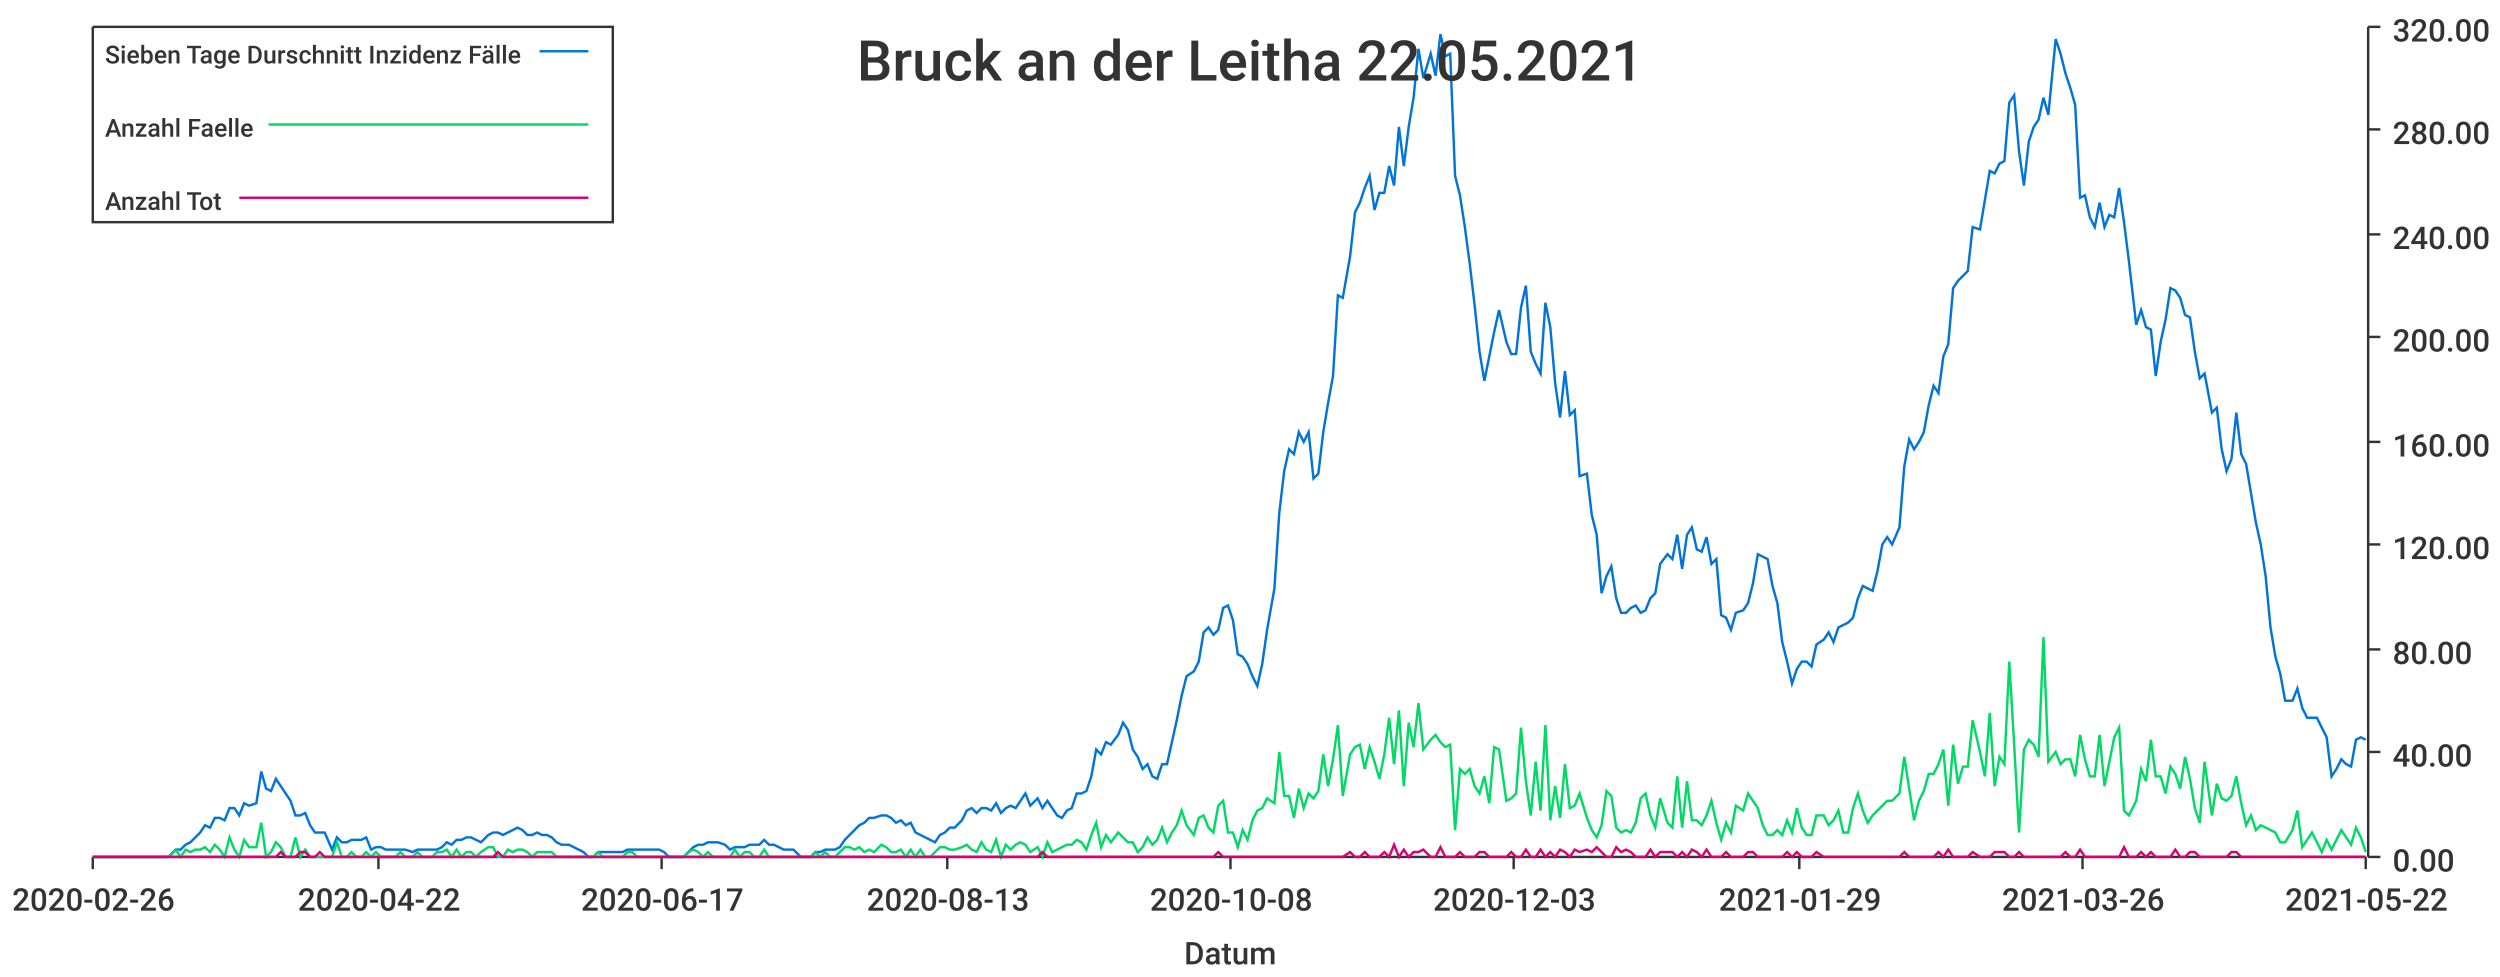
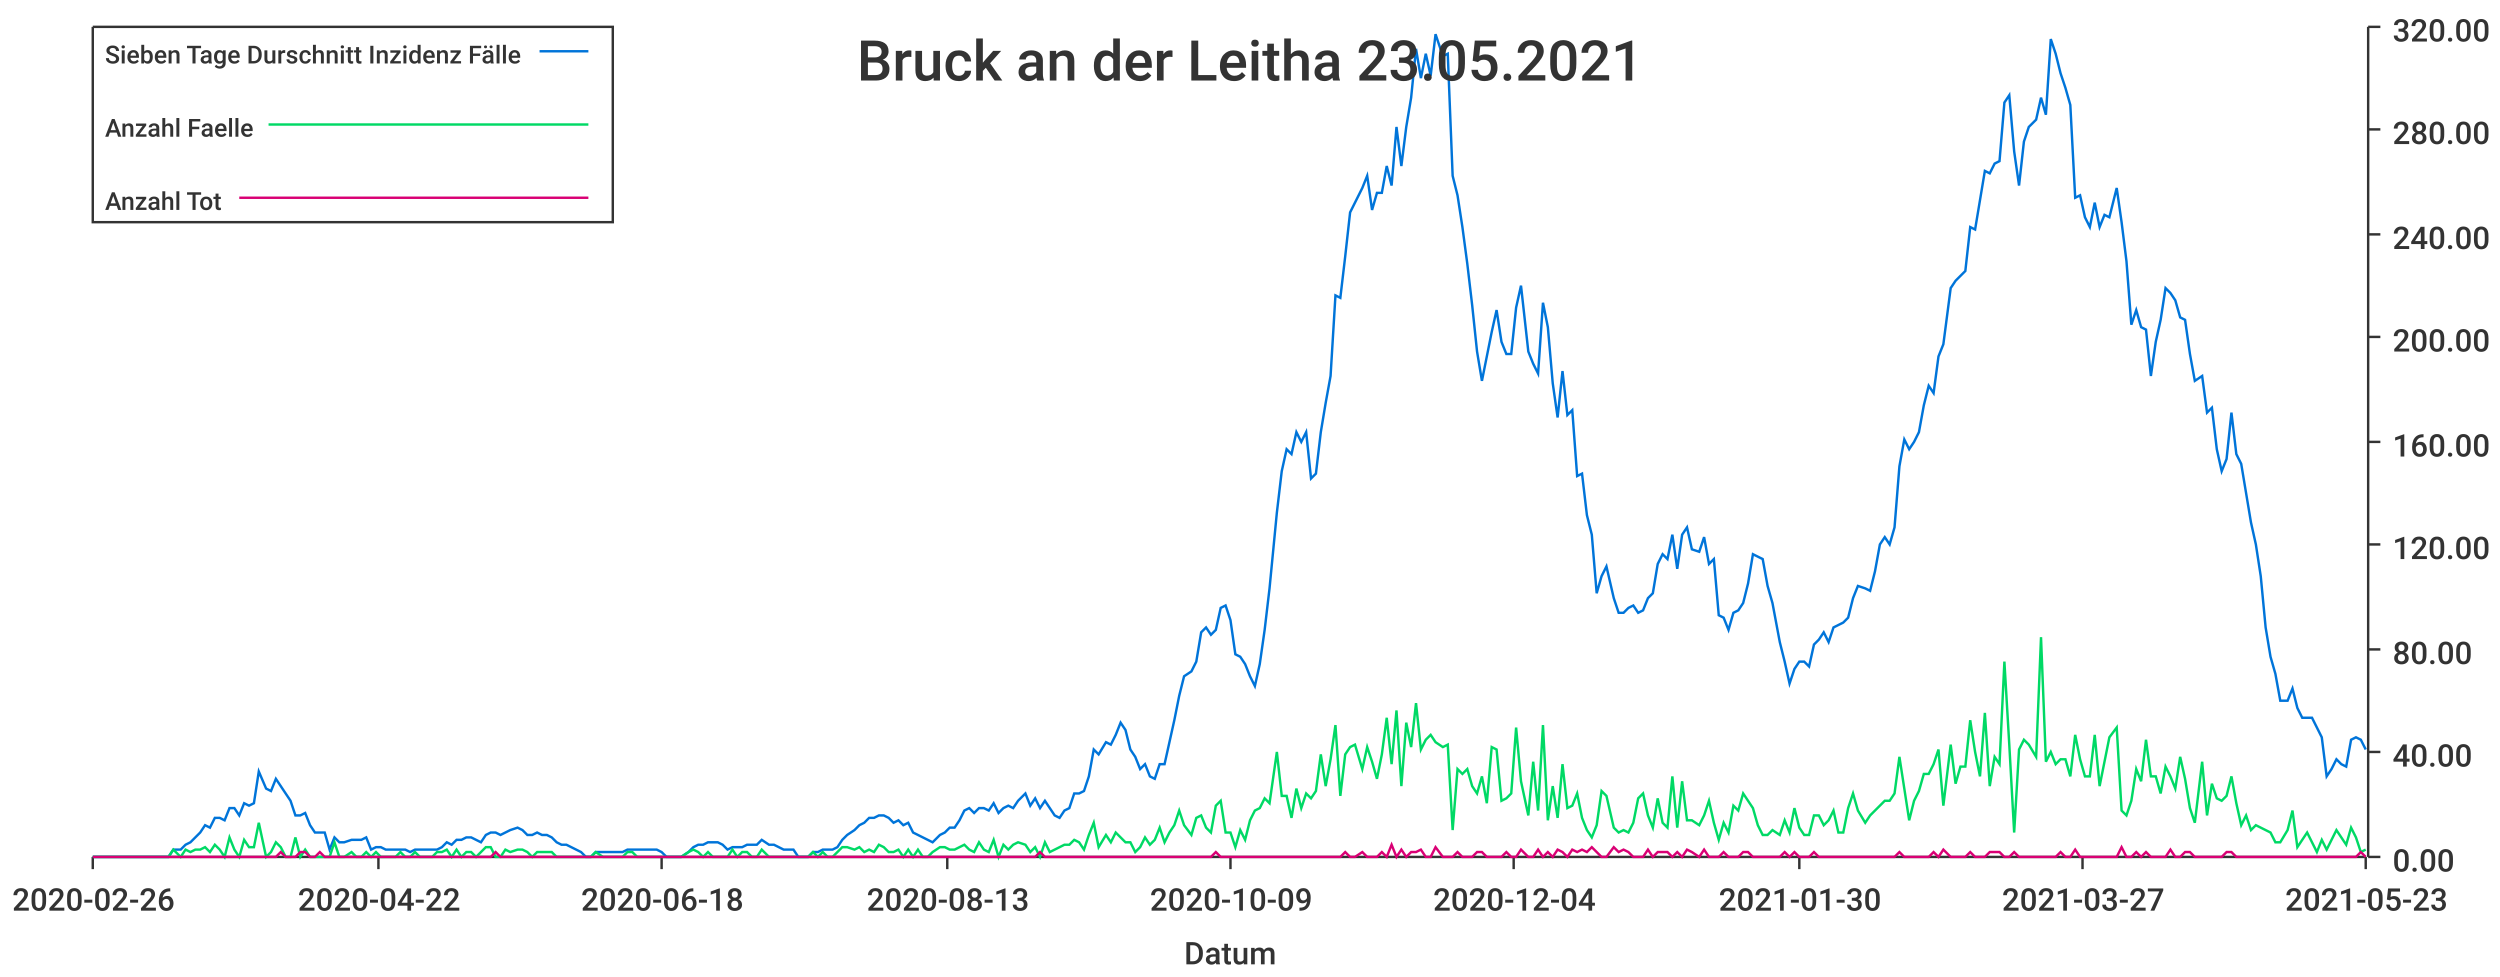
<svg xmlns="http://www.w3.org/2000/svg" width="1024" height="400">\n<path d="M 0 0 L 1024 0 L 1024 400 L 0 400 L 0 0" style="stroke-width:0;stroke:rgba(255,255,255,1.0);fill:rgba(255,255,255,1.0)" />
  <path d="M 38 11 L 969 11 L 969 351 L 38 351 L 38 11" style="stroke-width:0;stroke:rgba(255,255,255,1.0);fill:rgba(255,255,255,1.0)" />
  <path d="M 38 351 L 969 351" style="stroke-width:1;stroke:rgba(51,51,51,1.0);fill:none" />
  <path d="M 38 351 L 38 356" style="stroke-width:1;stroke:rgba(51,51,51,1.0);fill:none" />
  <text x="5" y="373" style="stroke-width:0;stroke:none;fill:rgba(51,51,51,1.0);font-size:12.8px;font-family:'Roboto Medium',sans-serif">2020-02-26</text>
  <path d="M 155 351 L 155 356" style="stroke-width:1;stroke:rgba(51,51,51,1.0);fill:none" />
  <text x="122" y="373" style="stroke-width:0;stroke:none;fill:rgba(51,51,51,1.0);font-size:12.8px;font-family:'Roboto Medium',sans-serif">2020-04-22</text>
  <path d="M 271 351 L 271 356" style="stroke-width:1;stroke:rgba(51,51,51,1.0);fill:none" />
-   <text x="238" y="373" style="stroke-width:0;stroke:none;fill:rgba(51,51,51,1.0);font-size:12.8px;font-family:'Roboto Medium',sans-serif">2020-06-17</text>
+   <text x="238" y="373" style="stroke-width:0;stroke:none;fill:rgba(51,51,51,1.0);font-size:12.8px;font-family:'Roboto Medium',sans-serif">2020-06-18</text>
  <path d="M 388 351 L 388 356" style="stroke-width:1;stroke:rgba(51,51,51,1.0);fill:none" />
  <text x="355" y="373" style="stroke-width:0;stroke:none;fill:rgba(51,51,51,1.0);font-size:12.8px;font-family:'Roboto Medium',sans-serif">2020-08-13</text>
  <path d="M 504 351 L 504 356" style="stroke-width:1;stroke:rgba(51,51,51,1.0);fill:none" />
-   <text x="471" y="373" style="stroke-width:0;stroke:none;fill:rgba(51,51,51,1.0);font-size:12.8px;font-family:'Roboto Medium',sans-serif">2020-10-08</text>
+   <text x="471" y="373" style="stroke-width:0;stroke:none;fill:rgba(51,51,51,1.0);font-size:12.8px;font-family:'Roboto Medium',sans-serif">2020-10-09</text>
  <path d="M 620 351 L 620 356" style="stroke-width:1;stroke:rgba(51,51,51,1.0);fill:none" />
-   <text x="587" y="373" style="stroke-width:0;stroke:none;fill:rgba(51,51,51,1.0);font-size:12.8px;font-family:'Roboto Medium',sans-serif">2020-12-03</text>
+   <text x="587" y="373" style="stroke-width:0;stroke:none;fill:rgba(51,51,51,1.0);font-size:12.8px;font-family:'Roboto Medium',sans-serif">2020-12-04</text>
  <path d="M 737 351 L 737 356" style="stroke-width:1;stroke:rgba(51,51,51,1.0);fill:none" />
-   <text x="704" y="373" style="stroke-width:0;stroke:none;fill:rgba(51,51,51,1.0);font-size:12.8px;font-family:'Roboto Medium',sans-serif">2021-01-29</text>
+   <text x="704" y="373" style="stroke-width:0;stroke:none;fill:rgba(51,51,51,1.0);font-size:12.8px;font-family:'Roboto Medium',sans-serif">2021-01-30</text>
  <path d="M 853 351 L 853 356" style="stroke-width:1;stroke:rgba(51,51,51,1.0);fill:none" />
-   <text x="820" y="373" style="stroke-width:0;stroke:none;fill:rgba(51,51,51,1.0);font-size:12.8px;font-family:'Roboto Medium',sans-serif">2021-03-26</text>
+   <text x="820" y="373" style="stroke-width:0;stroke:none;fill:rgba(51,51,51,1.0);font-size:12.8px;font-family:'Roboto Medium',sans-serif">2021-03-27</text>
  <path d="M 969 351 L 969 356" style="stroke-width:1;stroke:rgba(51,51,51,1.0);fill:none" />
-   <text x="936" y="373" style="stroke-width:0;stroke:none;fill:rgba(51,51,51,1.0);font-size:12.8px;font-family:'Roboto Medium',sans-serif">2021-05-22</text>
+   <text x="936" y="373" style="stroke-width:0;stroke:none;fill:rgba(51,51,51,1.0);font-size:12.8px;font-family:'Roboto Medium',sans-serif">2021-05-23</text>
  <text x="485" y="395" style="stroke-width:0;stroke:none;fill:rgba(51,51,51,1.0);font-size:12.8px;font-family:'Roboto Medium',sans-serif">Datum</text>
  <path d="M 970 351 L 970 11" style="stroke-width:1;stroke:rgba(51,51,51,1.0);fill:none" />
  <path d="M 970 351 L 975 351" style="stroke-width:1;stroke:rgba(51,51,51,1.0);fill:none" />
  <text x="980" y="357" style="stroke-width:0;stroke:none;fill:rgba(51,51,51,1.0);font-size:12.8px;font-family:'Roboto Medium',sans-serif">0.00</text>
  <path d="M 970 308 L 975 308" style="stroke-width:1;stroke:rgba(51,51,51,1.0);fill:none" />
  <text x="980" y="314" style="stroke-width:0;stroke:none;fill:rgba(51,51,51,1.0);font-size:12.8px;font-family:'Roboto Medium',sans-serif">40.00</text>
  <path d="M 970 266 L 975 266" style="stroke-width:1;stroke:rgba(51,51,51,1.0);fill:none" />
  <text x="980" y="272" style="stroke-width:0;stroke:none;fill:rgba(51,51,51,1.0);font-size:12.8px;font-family:'Roboto Medium',sans-serif">80.00</text>
  <path d="M 970 223 L 975 223" style="stroke-width:1;stroke:rgba(51,51,51,1.0);fill:none" />
  <text x="980" y="229" style="stroke-width:0;stroke:none;fill:rgba(51,51,51,1.0);font-size:12.8px;font-family:'Roboto Medium',sans-serif">120.00</text>
  <path d="M 970 181 L 975 181" style="stroke-width:1;stroke:rgba(51,51,51,1.0);fill:none" />
  <text x="980" y="187" style="stroke-width:0;stroke:none;fill:rgba(51,51,51,1.0);font-size:12.8px;font-family:'Roboto Medium',sans-serif">160.00</text>
  <path d="M 970 138 L 975 138" style="stroke-width:1;stroke:rgba(51,51,51,1.0);fill:none" />
  <text x="980" y="144" style="stroke-width:0;stroke:none;fill:rgba(51,51,51,1.0);font-size:12.8px;font-family:'Roboto Medium',sans-serif">200.00</text>
  <path d="M 970 96 L 975 96" style="stroke-width:1;stroke:rgba(51,51,51,1.0);fill:none" />
  <text x="980" y="102" style="stroke-width:0;stroke:none;fill:rgba(51,51,51,1.0);font-size:12.8px;font-family:'Roboto Medium',sans-serif">240.00</text>
  <path d="M 970 53 L 975 53" style="stroke-width:1;stroke:rgba(51,51,51,1.0);fill:none" />
  <text x="980" y="59" style="stroke-width:0;stroke:none;fill:rgba(51,51,51,1.0);font-size:12.8px;font-family:'Roboto Medium',sans-serif">280.00</text>
  <path d="M 970 11 L 975 11" style="stroke-width:1;stroke:rgba(51,51,51,1.0);fill:none" />
  <text x="980" y="17" style="stroke-width:0;stroke:none;fill:rgba(51,51,51,1.0);font-size:12.8px;font-family:'Roboto Medium',sans-serif">320.00</text>
-   <path d="M 38 351 L 41 351 L 43 351 L 45 351 L 47 351 L 49 351 L 51 351 L 53 351 L 55 351 L 57 351 L 59 351 L 61 351 L 63 351 L 65 351 L 67 351 L 69 351 L 72 348 L 74 348 L 76 346 L 78 345 L 80 343 L 82 341 L 84 338 L 86 339 L 88 335 L 90 335 L 92 336 L 94 331 L 96 331 L 98 334 L 100 329 L 102 330 L 105 329 L 107 316 L 109 323 L 111 324 L 113 319 L 115 322 L 117 325 L 119 328 L 121 334 L 123 334 L 125 333 L 127 338 L 129 341 L 131 341 L 133 341 L 136 348 L 138 343 L 140 345 L 142 345 L 144 344 L 146 344 L 148 344 L 150 343 L 152 348 L 154 347 L 156 347 L 158 348 L 160 348 L 162 348 L 164 348 L 166 348 L 169 349 L 171 348 L 173 348 L 175 348 L 177 348 L 179 348 L 181 347 L 183 345 L 185 346 L 187 344 L 189 344 L 191 343 L 193 343 L 195 344 L 197 345 L 200 342 L 202 341 L 204 341 L 206 342 L 208 341 L 210 340 L 212 339 L 214 340 L 216 342 L 218 342 L 220 341 L 222 342 L 224 342 L 226 343 L 228 345 L 230 346 L 233 346 L 235 347 L 237 348 L 239 349 L 241 351 L 243 351 L 245 349 L 247 349 L 249 349 L 251 349 L 253 349 L 255 349 L 257 348 L 259 348 L 261 348 L 264 348 L 266 348 L 268 348 L 270 348 L 272 349 L 274 351 L 276 351 L 278 351 L 280 351 L 282 349 L 284 347 L 286 346 L 288 346 L 290 345 L 292 345 L 294 345 L 297 346 L 299 348 L 301 347 L 303 347 L 305 347 L 307 346 L 309 346 L 311 346 L 313 344 L 315 346 L 317 346 L 319 347 L 321 348 L 323 348 L 325 348 L 328 351 L 330 351 L 332 351 L 334 349 L 336 349 L 338 348 L 340 348 L 342 348 L 344 347 L 346 344 L 348 342 L 350 340 L 352 338 L 354 337 L 356 335 L 358 335 L 361 334 L 363 334 L 365 335 L 367 337 L 369 336 L 371 338 L 373 337 L 375 341 L 377 342 L 379 343 L 381 344 L 383 345 L 385 342 L 387 341 L 389 339 L 391 339 L 394 336 L 396 332 L 398 331 L 400 333 L 402 331 L 404 331 L 406 332 L 408 329 L 410 333 L 412 331 L 414 330 L 416 331 L 418 328 L 420 325 L 422 330 L 425 327 L 427 331 L 429 328 L 431 331 L 433 334 L 435 335 L 437 332 L 439 331 L 441 325 L 443 325 L 445 324 L 447 318 L 449 307 L 451 309 L 453 304 L 455 305 L 458 301 L 460 296 L 462 299 L 464 307 L 466 310 L 468 315 L 470 313 L 472 318 L 474 319 L 476 313 L 478 313 L 480 304 L 482 295 L 484 285 L 486 277 L 489 275 L 491 271 L 493 259 L 495 257 L 497 260 L 499 258 L 501 249 L 503 248 L 505 254 L 507 268 L 509 269 L 511 272 L 513 277 L 515 281 L 517 272 L 519 258 L 522 241 L 524 210 L 526 193 L 528 184 L 530 186 L 532 177 L 534 181 L 536 177 L 538 196 L 540 194 L 542 177 L 544 165 L 546 154 L 548 121 L 550 122 L 553 105 L 555 87 L 557 83 L 559 77 L 561 72 L 563 86 L 565 79 L 567 79 L 569 68 L 571 76 L 573 52 L 575 68 L 577 52 L 579 40 L 581 20 L 583 32 L 586 22 L 588 31 L 590 14 L 592 23 L 594 22 L 596 72 L 598 80 L 600 93 L 602 108 L 604 125 L 606 144 L 608 156 L 610 146 L 612 136 L 614 127 L 617 140 L 619 145 L 621 145 L 623 126 L 625 117 L 627 144 L 629 149 L 631 153 L 633 124 L 635 134 L 637 157 L 639 171 L 641 152 L 643 170 L 645 168 L 647 195 L 650 194 L 652 211 L 654 219 L 656 243 L 658 236 L 660 232 L 662 245 L 664 251 L 666 251 L 668 249 L 670 248 L 672 251 L 674 250 L 676 245 L 678 243 L 680 231 L 683 227 L 685 229 L 687 219 L 689 233 L 691 219 L 693 216 L 695 225 L 697 226 L 699 220 L 701 231 L 703 229 L 705 252 L 707 253 L 709 258 L 711 251 L 714 250 L 716 247 L 718 239 L 720 227 L 722 228 L 724 229 L 726 240 L 728 247 L 730 263 L 732 271 L 734 280 L 736 274 L 738 271 L 740 271 L 742 273 L 744 264 L 747 262 L 749 259 L 751 263 L 753 257 L 755 256 L 757 255 L 759 253 L 761 245 L 763 240 L 765 241 L 767 242 L 769 234 L 771 223 L 773 220 L 775 223 L 778 216 L 780 191 L 782 180 L 784 184 L 786 181 L 788 177 L 790 166 L 792 158 L 794 161 L 796 146 L 798 141 L 800 118 L 802 115 L 804 113 L 806 111 L 808 93 L 811 94 L 813 82 L 815 70 L 817 71 L 819 67 L 821 66 L 823 42 L 825 39 L 827 62 L 829 76 L 831 58 L 833 52 L 835 49 L 837 40 L 839 47 L 842 16 L 844 22 L 846 30 L 848 36 L 850 43 L 852 81 L 854 80 L 856 89 L 858 93 L 860 83 L 862 93 L 864 88 L 866 89 L 868 77 L 870 91 L 872 107 L 875 133 L 877 127 L 879 134 L 881 135 L 883 154 L 885 140 L 887 131 L 889 118 L 891 119 L 893 122 L 895 129 L 897 130 L 899 144 L 901 155 L 903 153 L 906 169 L 908 167 L 910 184 L 912 193 L 914 188 L 916 169 L 918 186 L 920 190 L 922 202 L 924 214 L 926 223 L 928 236 L 930 257 L 932 269 L 934 276 L 936 287 L 939 287 L 941 282 L 943 290 L 945 294 L 947 294 L 949 294 L 951 298 L 953 302 L 955 318 L 957 315 L 959 311 L 961 313 L 963 314 L 965 303 L 967 302 L 969 303" style="stroke-width:1;stroke:rgba(0,116,217,1.0);fill:none" />
-   <path d="M 38 351 L 41 351 L 43 351 L 45 351 L 47 351 L 49 351 L 51 351 L 53 351 L 55 351 L 57 351 L 59 351 L 61 351 L 63 351 L 65 351 L 67 351 L 69 351 L 72 348 L 74 351 L 76 348 L 78 349 L 80 348 L 82 348 L 84 347 L 86 349 L 88 346 L 90 348 L 92 351 L 94 343 L 96 348 L 98 351 L 100 344 L 102 347 L 105 347 L 107 337 L 109 351 L 111 349 L 113 345 L 115 347 L 117 351 L 119 351 L 121 343 L 123 351 L 125 348 L 127 351 L 129 351 L 131 351 L 133 351 L 136 351 L 138 345 L 140 351 L 142 351 L 144 349 L 146 351 L 148 351 L 150 349 L 152 351 L 154 349 L 156 351 L 158 351 L 160 351 L 162 351 L 164 349 L 166 351 L 169 351 L 171 349 L 173 351 L 175 351 L 177 351 L 179 349 L 181 349 L 183 348 L 185 351 L 187 348 L 189 351 L 191 349 L 193 349 L 195 351 L 197 349 L 200 347 L 202 347 L 204 351 L 206 351 L 208 348 L 210 349 L 212 348 L 214 348 L 216 349 L 218 351 L 220 349 L 222 349 L 224 349 L 226 349 L 228 351 L 230 351 L 233 351 L 235 351 L 237 351 L 239 351 L 241 351 L 243 351 L 245 349 L 247 351 L 249 351 L 251 351 L 253 351 L 255 351 L 257 349 L 259 349 L 261 351 L 264 351 L 266 351 L 268 351 L 270 351 L 272 351 L 274 351 L 276 351 L 278 351 L 280 351 L 282 349 L 284 348 L 286 349 L 288 351 L 290 349 L 292 351 L 294 351 L 297 351 L 299 351 L 301 348 L 303 351 L 305 349 L 307 349 L 309 351 L 311 351 L 313 348 L 315 351 L 317 351 L 319 351 L 321 351 L 323 351 L 325 351 L 328 351 L 330 351 L 332 351 L 334 349 L 336 351 L 338 349 L 340 351 L 342 351 L 344 349 L 346 347 L 348 347 L 350 348 L 352 347 L 354 349 L 356 348 L 358 349 L 361 346 L 363 347 L 365 349 L 367 349 L 369 348 L 371 351 L 373 348 L 375 351 L 377 348 L 379 351 L 381 351 L 383 349 L 385 347 L 387 347 L 389 348 L 391 348 L 394 347 L 396 346 L 398 348 L 400 349 L 402 345 L 404 348 L 406 349 L 408 344 L 410 351 L 412 346 L 414 348 L 416 346 L 418 345 L 420 346 L 422 349 L 425 347 L 427 351 L 429 345 L 431 349 L 433 348 L 435 347 L 437 346 L 439 346 L 441 344 L 443 345 L 445 348 L 447 342 L 449 337 L 451 347 L 453 342 L 455 345 L 458 341 L 460 343 L 462 345 L 464 345 L 466 349 L 468 347 L 470 343 L 472 346 L 474 344 L 476 339 L 478 345 L 480 341 L 482 338 L 484 332 L 486 338 L 489 342 L 491 335 L 493 334 L 495 339 L 497 341 L 499 330 L 501 328 L 503 341 L 505 341 L 507 347 L 509 340 L 511 344 L 513 336 L 515 332 L 517 331 L 519 327 L 522 329 L 524 308 L 526 326 L 528 326 L 530 335 L 532 323 L 534 331 L 536 325 L 538 327 L 540 324 L 542 309 L 544 322 L 546 311 L 548 297 L 550 326 L 553 309 L 555 306 L 557 305 L 559 315 L 561 306 L 563 312 L 565 319 L 567 309 L 569 294 L 571 313 L 573 291 L 575 322 L 577 296 L 579 306 L 581 288 L 583 307 L 586 303 L 588 301 L 590 304 L 592 306 L 594 305 L 596 340 L 598 315 L 600 317 L 602 315 L 604 322 L 606 325 L 608 318 L 610 329 L 612 306 L 614 307 L 617 328 L 619 327 L 621 325 L 623 298 L 625 320 L 627 334 L 629 312 L 631 332 L 633 297 L 635 336 L 637 322 L 639 335 L 641 313 L 643 331 L 645 330 L 647 325 L 650 335 L 652 340 L 654 343 L 656 338 L 658 324 L 660 326 L 662 339 L 664 341 L 666 340 L 668 341 L 670 337 L 672 327 L 674 325 L 676 334 L 678 339 L 680 327 L 683 337 L 685 339 L 687 318 L 689 339 L 691 320 L 693 336 L 695 336 L 697 338 L 699 334 L 701 328 L 703 337 L 705 344 L 707 337 L 709 341 L 711 330 L 714 332 L 716 325 L 718 328 L 720 331 L 722 338 L 724 342 L 726 342 L 728 340 L 730 342 L 732 336 L 734 341 L 736 331 L 738 339 L 740 342 L 742 342 L 744 334 L 747 334 L 749 338 L 751 336 L 753 332 L 755 341 L 757 341 L 759 331 L 761 325 L 763 332 L 765 337 L 767 334 L 769 332 L 771 330 L 773 328 L 775 328 L 778 325 L 780 310 L 782 323 L 784 336 L 786 328 L 788 324 L 790 317 L 792 317 L 794 313 L 796 307 L 798 330 L 800 305 L 802 321 L 804 314 L 806 314 L 808 295 L 811 308 L 813 318 L 815 292 L 817 322 L 819 310 L 821 313 L 823 271 L 825 305 L 827 341 L 829 307 L 831 303 L 833 305 L 835 310 L 837 261 L 839 312 L 842 308 L 844 313 L 846 311 L 848 311 L 850 318 L 852 301 L 854 311 L 856 318 L 858 318 L 860 301 L 862 322 L 864 312 L 866 302 L 868 298 L 870 332 L 872 334 L 875 328 L 877 315 L 879 320 L 881 303 L 883 318 L 885 318 L 887 325 L 889 314 L 891 317 L 893 323 L 895 310 L 897 319 L 899 331 L 901 337 L 903 312 L 906 334 L 908 321 L 910 327 L 912 328 L 914 326 L 916 318 L 918 329 L 920 338 L 922 334 L 924 340 L 926 338 L 928 339 L 930 340 L 932 341 L 934 345 L 936 345 L 939 340 L 941 332 L 943 347 L 945 344 L 947 341 L 949 345 L 951 349 L 953 344 L 955 348 L 957 344 L 959 340 L 961 343 L 963 346 L 965 339 L 967 343 L 969 349" style="stroke-width:1;stroke:rgba(0,217,101,1.0);fill:none" />
-   <path d="M 38 351 L 41 351 L 43 351 L 45 351 L 47 351 L 49 351 L 51 351 L 53 351 L 55 351 L 57 351 L 59 351 L 61 351 L 63 351 L 65 351 L 67 351 L 69 351 L 72 351 L 74 351 L 76 351 L 78 351 L 80 351 L 82 351 L 84 351 L 86 351 L 88 351 L 90 351 L 92 351 L 94 351 L 96 351 L 98 351 L 100 351 L 102 351 L 105 351 L 107 351 L 109 351 L 111 351 L 113 351 L 115 349 L 117 351 L 119 351 L 121 351 L 123 349 L 125 349 L 127 351 L 129 351 L 131 349 L 133 351 L 136 351 L 138 351 L 140 351 L 142 351 L 144 351 L 146 351 L 148 351 L 150 351 L 152 351 L 154 351 L 156 351 L 158 351 L 160 351 L 162 351 L 164 351 L 166 351 L 169 351 L 171 351 L 173 351 L 175 351 L 177 351 L 179 351 L 181 351 L 183 351 L 185 351 L 187 351 L 189 351 L 191 351 L 193 351 L 195 351 L 197 351 L 200 351 L 202 351 L 204 349 L 206 351 L 208 351 L 210 351 L 212 351 L 214 351 L 216 351 L 218 351 L 220 351 L 222 351 L 224 351 L 226 351 L 228 351 L 230 351 L 233 351 L 235 351 L 237 351 L 239 351 L 241 351 L 243 351 L 245 351 L 247 351 L 249 351 L 251 351 L 253 351 L 255 351 L 257 351 L 259 351 L 261 351 L 264 351 L 266 351 L 268 351 L 270 351 L 272 351 L 274 351 L 276 351 L 278 351 L 280 351 L 282 351 L 284 351 L 286 351 L 288 351 L 290 351 L 292 351 L 294 351 L 297 351 L 299 351 L 301 351 L 303 351 L 305 351 L 307 351 L 309 351 L 311 351 L 313 351 L 315 351 L 317 351 L 319 351 L 321 351 L 323 351 L 325 351 L 328 351 L 330 351 L 332 351 L 334 351 L 336 351 L 338 351 L 340 351 L 342 351 L 344 351 L 346 351 L 348 351 L 350 351 L 352 351 L 354 351 L 356 351 L 358 351 L 361 351 L 363 351 L 365 351 L 367 351 L 369 351 L 371 351 L 373 351 L 375 351 L 377 351 L 379 351 L 381 351 L 383 351 L 385 351 L 387 351 L 389 351 L 391 351 L 394 351 L 396 351 L 398 351 L 400 351 L 402 351 L 404 351 L 406 351 L 408 351 L 410 351 L 412 351 L 414 351 L 416 351 L 418 351 L 420 351 L 422 351 L 425 351 L 427 349 L 429 351 L 431 351 L 433 351 L 435 351 L 437 351 L 439 351 L 441 351 L 443 351 L 445 351 L 447 351 L 449 351 L 451 351 L 453 351 L 455 351 L 458 351 L 460 351 L 462 351 L 464 351 L 466 351 L 468 351 L 470 351 L 472 351 L 474 351 L 476 351 L 478 351 L 480 351 L 482 351 L 484 351 L 486 351 L 489 351 L 491 351 L 493 351 L 495 351 L 497 351 L 499 349 L 501 351 L 503 351 L 505 351 L 507 351 L 509 351 L 511 351 L 513 351 L 515 351 L 517 351 L 519 351 L 522 351 L 524 351 L 526 351 L 528 351 L 530 351 L 532 351 L 534 351 L 536 351 L 538 351 L 540 351 L 542 351 L 544 351 L 546 351 L 548 351 L 550 351 L 553 349 L 555 351 L 557 351 L 559 349 L 561 351 L 563 351 L 565 351 L 567 349 L 569 351 L 571 346 L 573 351 L 575 348 L 577 351 L 579 349 L 581 349 L 583 348 L 586 351 L 588 351 L 590 347 L 592 351 L 594 351 L 596 351 L 598 349 L 600 351 L 602 351 L 604 351 L 606 349 L 608 349 L 610 351 L 612 351 L 614 351 L 617 351 L 619 349 L 621 351 L 623 351 L 625 348 L 627 351 L 629 351 L 631 348 L 633 351 L 635 349 L 637 351 L 639 348 L 641 349 L 643 351 L 645 348 L 647 349 L 650 348 L 652 349 L 654 347 L 656 349 L 658 351 L 660 351 L 662 347 L 664 349 L 666 348 L 668 349 L 670 351 L 672 351 L 674 351 L 676 348 L 678 351 L 680 349 L 683 349 L 685 349 L 687 351 L 689 349 L 691 351 L 693 348 L 695 349 L 697 351 L 699 348 L 701 351 L 703 351 L 705 351 L 707 349 L 709 351 L 711 351 L 714 351 L 716 349 L 718 349 L 720 351 L 722 351 L 724 351 L 726 351 L 728 351 L 730 351 L 732 349 L 734 351 L 736 349 L 738 351 L 740 351 L 742 351 L 744 349 L 747 351 L 749 351 L 751 351 L 753 351 L 755 351 L 757 351 L 759 351 L 761 351 L 763 351 L 765 351 L 767 351 L 769 351 L 771 351 L 773 351 L 775 351 L 778 351 L 780 349 L 782 351 L 784 351 L 786 351 L 788 351 L 790 351 L 792 351 L 794 349 L 796 351 L 798 348 L 800 351 L 802 351 L 804 351 L 806 351 L 808 349 L 811 351 L 813 351 L 815 351 L 817 349 L 819 349 L 821 349 L 823 351 L 825 351 L 827 349 L 829 351 L 831 351 L 833 351 L 835 351 L 837 351 L 839 351 L 842 351 L 844 351 L 846 349 L 848 351 L 850 351 L 852 348 L 854 351 L 856 351 L 858 351 L 860 351 L 862 351 L 864 351 L 866 351 L 868 351 L 870 347 L 872 351 L 875 351 L 877 349 L 879 351 L 881 349 L 883 351 L 885 351 L 887 351 L 889 351 L 891 348 L 893 351 L 895 351 L 897 349 L 899 349 L 901 351 L 903 351 L 906 351 L 908 351 L 910 351 L 912 351 L 914 349 L 916 349 L 918 351 L 920 351 L 922 351 L 924 351 L 926 351 L 928 351 L 930 351 L 932 351 L 934 351 L 936 351 L 939 351 L 941 351 L 943 351 L 945 351 L 947 351 L 949 351 L 951 351 L 953 351 L 955 351 L 957 351 L 959 351 L 961 351 L 963 351 L 965 351 L 967 351 L 969 351" style="stroke-width:1;stroke:rgba(217,0,116,1.0);fill:none" />
-   <text x="351" y="33" style="stroke-width:0;stroke:none;fill:rgba(51,51,51,1.0);font-size:23.0px;font-family:'Roboto Medium',sans-serif">Bruck an der Leitha 22.05.2021</text>
+   <path d="M 38 351 L 41 351 L 43 351 L 45 351 L 47 351 L 49 351 L 51 351 L 53 351 L 55 351 L 57 351 L 59 351 L 61 351 L 63 351 L 65 351 L 67 351 L 69 351 L 71 348 L 74 348 L 76 346 L 78 345 L 80 343 L 82 341 L 84 338 L 86 339 L 88 335 L 90 335 L 92 336 L 94 331 L 96 331 L 98 334 L 100 329 L 102 330 L 104 329 L 106 316 L 109 323 L 111 324 L 113 319 L 115 322 L 117 325 L 119 328 L 121 334 L 123 334 L 125 333 L 127 338 L 129 341 L 131 341 L 133 341 L 135 348 L 137 343 L 139 345 L 141 345 L 144 344 L 146 344 L 148 344 L 150 343 L 152 348 L 154 347 L 156 347 L 158 348 L 160 348 L 162 348 L 164 348 L 166 348 L 168 349 L 170 348 L 172 348 L 174 348 L 177 348 L 179 348 L 181 347 L 183 345 L 185 346 L 187 344 L 189 344 L 191 343 L 193 343 L 195 344 L 197 345 L 199 342 L 201 341 L 203 341 L 205 342 L 207 341 L 209 340 L 212 339 L 214 340 L 216 342 L 218 342 L 220 341 L 222 342 L 224 342 L 226 343 L 228 345 L 230 346 L 232 346 L 234 347 L 236 348 L 238 349 L 240 351 L 242 351 L 244 349 L 247 349 L 249 349 L 251 349 L 253 349 L 255 349 L 257 348 L 259 348 L 261 348 L 263 348 L 265 348 L 267 348 L 269 348 L 271 349 L 273 351 L 275 351 L 277 351 L 279 351 L 282 349 L 284 347 L 286 346 L 288 346 L 290 345 L 292 345 L 294 345 L 296 346 L 298 348 L 300 347 L 302 347 L 304 347 L 306 346 L 308 346 L 310 346 L 312 344 L 315 346 L 317 346 L 319 347 L 321 348 L 323 348 L 325 348 L 327 351 L 329 351 L 331 351 L 333 349 L 335 349 L 337 348 L 339 348 L 341 348 L 343 347 L 345 344 L 347 342 L 350 340 L 352 338 L 354 337 L 356 335 L 358 335 L 360 334 L 362 334 L 364 335 L 366 337 L 368 336 L 370 338 L 372 337 L 374 341 L 376 342 L 378 343 L 380 344 L 382 345 L 385 342 L 387 341 L 389 339 L 391 339 L 393 336 L 395 332 L 397 331 L 399 333 L 401 331 L 403 331 L 405 332 L 407 329 L 409 333 L 411 331 L 413 330 L 415 331 L 417 328 L 420 325 L 422 330 L 424 327 L 426 331 L 428 328 L 430 331 L 432 334 L 434 335 L 436 332 L 438 331 L 440 325 L 442 325 L 444 324 L 446 318 L 448 307 L 450 309 L 453 304 L 455 305 L 457 301 L 459 296 L 461 299 L 463 307 L 465 310 L 467 315 L 469 313 L 471 318 L 473 319 L 475 313 L 477 313 L 479 304 L 481 295 L 483 285 L 485 277 L 488 275 L 490 271 L 492 259 L 494 257 L 496 260 L 498 258 L 500 249 L 502 248 L 504 254 L 506 268 L 508 269 L 510 272 L 512 277 L 514 281 L 516 272 L 518 258 L 520 241 L 523 210 L 525 193 L 527 184 L 529 186 L 531 177 L 533 181 L 535 177 L 537 196 L 539 194 L 541 177 L 543 165 L 545 154 L 547 121 L 549 122 L 551 105 L 553 87 L 555 83 L 558 77 L 560 72 L 562 86 L 564 79 L 566 79 L 568 68 L 570 76 L 572 52 L 574 68 L 576 52 L 578 40 L 580 20 L 582 32 L 584 22 L 586 31 L 588 14 L 591 23 L 593 22 L 595 72 L 597 80 L 599 93 L 601 108 L 603 125 L 605 144 L 607 156 L 609 146 L 611 136 L 613 127 L 615 140 L 617 145 L 619 145 L 621 126 L 623 117 L 626 144 L 628 149 L 630 153 L 632 124 L 634 134 L 636 157 L 638 171 L 640 152 L 642 170 L 644 168 L 646 195 L 648 194 L 650 211 L 652 219 L 654 243 L 656 236 L 658 232 L 661 245 L 663 251 L 665 251 L 667 249 L 669 248 L 671 251 L 673 250 L 675 245 L 677 243 L 679 231 L 681 227 L 683 229 L 685 219 L 687 233 L 689 219 L 691 216 L 693 225 L 696 226 L 698 220 L 700 231 L 702 229 L 704 252 L 706 253 L 708 258 L 710 251 L 712 250 L 714 247 L 716 239 L 718 227 L 720 228 L 722 229 L 724 240 L 726 247 L 729 263 L 731 271 L 733 280 L 735 274 L 737 271 L 739 271 L 741 273 L 743 264 L 745 262 L 747 259 L 749 263 L 751 257 L 753 256 L 755 255 L 757 253 L 759 245 L 761 240 L 764 241 L 766 242 L 768 234 L 770 223 L 772 220 L 774 223 L 776 216 L 778 191 L 780 180 L 782 184 L 784 181 L 786 177 L 788 166 L 790 158 L 792 161 L 794 146 L 796 141 L 799 118 L 801 115 L 803 113 L 805 111 L 807 93 L 809 94 L 811 82 L 813 70 L 815 71 L 817 67 L 819 66 L 821 42 L 823 39 L 825 62 L 827 76 L 829 58 L 831 52 L 834 49 L 836 40 L 838 47 L 840 16 L 842 22 L 844 30 L 846 36 L 848 43 L 850 81 L 852 80 L 854 89 L 856 93 L 858 83 L 860 93 L 862 88 L 864 89 L 867 77 L 869 91 L 871 107 L 873 133 L 875 127 L 877 134 L 879 135 L 881 154 L 883 140 L 885 131 L 887 118 L 889 120 L 891 123 L 893 130 L 895 131 L 897 145 L 899 156 L 902 154 L 904 169 L 906 167 L 908 184 L 910 193 L 912 188 L 914 169 L 916 186 L 918 190 L 920 202 L 922 214 L 924 223 L 926 236 L 928 257 L 930 269 L 932 276 L 934 287 L 937 287 L 939 282 L 941 290 L 943 294 L 945 294 L 947 294 L 949 298 L 951 302 L 953 318 L 955 315 L 957 311 L 959 313 L 961 314 L 963 303 L 965 302 L 967 303 L 969 307" style="stroke-width:1;stroke:rgba(0,116,217,1.0);fill:none" />
+   <path d="M 38 351 L 41 351 L 43 351 L 45 351 L 47 351 L 49 351 L 51 351 L 53 351 L 55 351 L 57 351 L 59 351 L 61 351 L 63 351 L 65 351 L 67 351 L 69 351 L 71 348 L 74 351 L 76 348 L 78 349 L 80 348 L 82 348 L 84 347 L 86 349 L 88 346 L 90 348 L 92 351 L 94 343 L 96 348 L 98 351 L 100 344 L 102 347 L 104 347 L 106 337 L 109 351 L 111 349 L 113 345 L 115 347 L 117 351 L 119 351 L 121 343 L 123 351 L 125 348 L 127 351 L 129 351 L 131 351 L 133 351 L 135 351 L 137 345 L 139 351 L 141 351 L 144 349 L 146 351 L 148 351 L 150 349 L 152 351 L 154 349 L 156 351 L 158 351 L 160 351 L 162 351 L 164 349 L 166 351 L 168 351 L 170 349 L 172 351 L 174 351 L 177 351 L 179 349 L 181 349 L 183 348 L 185 351 L 187 348 L 189 351 L 191 349 L 193 349 L 195 351 L 197 349 L 199 347 L 201 347 L 203 351 L 205 351 L 207 348 L 209 349 L 212 348 L 214 348 L 216 349 L 218 351 L 220 349 L 222 349 L 224 349 L 226 349 L 228 351 L 230 351 L 232 351 L 234 351 L 236 351 L 238 351 L 240 351 L 242 351 L 244 349 L 247 351 L 249 351 L 251 351 L 253 351 L 255 351 L 257 349 L 259 349 L 261 351 L 263 351 L 265 351 L 267 351 L 269 351 L 271 351 L 273 351 L 275 351 L 277 351 L 279 351 L 282 349 L 284 348 L 286 349 L 288 351 L 290 349 L 292 351 L 294 351 L 296 351 L 298 351 L 300 348 L 302 351 L 304 349 L 306 349 L 308 351 L 310 351 L 312 348 L 315 351 L 317 351 L 319 351 L 321 351 L 323 351 L 325 351 L 327 351 L 329 351 L 331 351 L 333 349 L 335 351 L 337 349 L 339 351 L 341 351 L 343 349 L 345 347 L 347 347 L 350 348 L 352 347 L 354 349 L 356 348 L 358 349 L 360 346 L 362 347 L 364 349 L 366 349 L 368 348 L 370 351 L 372 348 L 374 351 L 376 348 L 378 351 L 380 351 L 382 349 L 385 347 L 387 347 L 389 348 L 391 348 L 393 347 L 395 346 L 397 348 L 399 349 L 401 345 L 403 348 L 405 349 L 407 344 L 409 351 L 411 346 L 413 348 L 415 346 L 417 345 L 420 346 L 422 349 L 424 347 L 426 351 L 428 345 L 430 349 L 432 348 L 434 347 L 436 346 L 438 346 L 440 344 L 442 345 L 444 348 L 446 342 L 448 337 L 450 347 L 453 342 L 455 345 L 457 341 L 459 343 L 461 345 L 463 345 L 465 349 L 467 347 L 469 343 L 471 346 L 473 344 L 475 339 L 477 345 L 479 341 L 481 338 L 483 332 L 485 338 L 488 342 L 490 335 L 492 334 L 494 339 L 496 341 L 498 330 L 500 328 L 502 341 L 504 341 L 506 347 L 508 340 L 510 344 L 512 336 L 514 332 L 516 331 L 518 327 L 520 329 L 523 308 L 525 326 L 527 326 L 529 335 L 531 323 L 533 331 L 535 325 L 537 327 L 539 324 L 541 309 L 543 322 L 545 311 L 547 297 L 549 326 L 551 309 L 553 306 L 555 305 L 558 315 L 560 306 L 562 312 L 564 319 L 566 309 L 568 294 L 570 313 L 572 291 L 574 322 L 576 296 L 578 306 L 580 288 L 582 307 L 584 303 L 586 301 L 588 304 L 591 306 L 593 305 L 595 340 L 597 315 L 599 317 L 601 315 L 603 322 L 605 325 L 607 318 L 609 329 L 611 306 L 613 307 L 615 328 L 617 327 L 619 325 L 621 298 L 623 320 L 626 334 L 628 312 L 630 332 L 632 297 L 634 336 L 636 322 L 638 335 L 640 313 L 642 331 L 644 330 L 646 325 L 648 335 L 650 340 L 652 343 L 654 338 L 656 324 L 658 326 L 661 339 L 663 341 L 665 340 L 667 341 L 669 337 L 671 327 L 673 325 L 675 334 L 677 339 L 679 327 L 681 337 L 683 339 L 685 318 L 687 339 L 689 320 L 691 336 L 693 336 L 696 338 L 698 334 L 700 328 L 702 337 L 704 344 L 706 337 L 708 341 L 710 330 L 712 332 L 714 325 L 716 328 L 718 331 L 720 338 L 722 342 L 724 342 L 726 340 L 729 342 L 731 336 L 733 341 L 735 331 L 737 339 L 739 342 L 741 342 L 743 334 L 745 334 L 747 338 L 749 336 L 751 332 L 753 341 L 755 341 L 757 331 L 759 325 L 761 332 L 764 337 L 766 334 L 768 332 L 770 330 L 772 328 L 774 328 L 776 325 L 778 310 L 780 323 L 782 336 L 784 328 L 786 324 L 788 317 L 790 317 L 792 313 L 794 307 L 796 330 L 799 305 L 801 321 L 803 314 L 805 314 L 807 295 L 809 308 L 811 318 L 813 292 L 815 322 L 817 310 L 819 313 L 821 271 L 823 305 L 825 341 L 827 307 L 829 303 L 831 305 L 834 310 L 836 261 L 838 312 L 840 308 L 842 313 L 844 311 L 846 311 L 848 318 L 850 301 L 852 311 L 854 318 L 856 318 L 858 301 L 860 322 L 862 312 L 864 302 L 867 298 L 869 332 L 871 334 L 873 328 L 875 315 L 877 320 L 879 303 L 881 318 L 883 318 L 885 325 L 887 314 L 889 318 L 891 323 L 893 310 L 895 319 L 897 331 L 899 337 L 902 312 L 904 334 L 906 321 L 908 327 L 910 328 L 912 326 L 914 318 L 916 329 L 918 338 L 920 334 L 922 340 L 924 338 L 926 339 L 928 340 L 930 341 L 932 345 L 934 345 L 937 340 L 939 332 L 941 347 L 943 344 L 945 341 L 947 345 L 949 349 L 951 344 L 953 348 L 955 344 L 957 340 L 959 343 L 961 346 L 963 339 L 965 343 L 967 349 L 969 348" style="stroke-width:1;stroke:rgba(0,217,101,1.0);fill:none" />
+   <path d="M 38 351 L 41 351 L 43 351 L 45 351 L 47 351 L 49 351 L 51 351 L 53 351 L 55 351 L 57 351 L 59 351 L 61 351 L 63 351 L 65 351 L 67 351 L 69 351 L 71 351 L 74 351 L 76 351 L 78 351 L 80 351 L 82 351 L 84 351 L 86 351 L 88 351 L 90 351 L 92 351 L 94 351 L 96 351 L 98 351 L 100 351 L 102 351 L 104 351 L 106 351 L 109 351 L 111 351 L 113 351 L 115 349 L 117 351 L 119 351 L 121 351 L 123 349 L 125 349 L 127 351 L 129 351 L 131 349 L 133 351 L 135 351 L 137 351 L 139 351 L 141 351 L 144 351 L 146 351 L 148 351 L 150 351 L 152 351 L 154 351 L 156 351 L 158 351 L 160 351 L 162 351 L 164 351 L 166 351 L 168 351 L 170 351 L 172 351 L 174 351 L 177 351 L 179 351 L 181 351 L 183 351 L 185 351 L 187 351 L 189 351 L 191 351 L 193 351 L 195 351 L 197 351 L 199 351 L 201 351 L 203 349 L 205 351 L 207 351 L 209 351 L 212 351 L 214 351 L 216 351 L 218 351 L 220 351 L 222 351 L 224 351 L 226 351 L 228 351 L 230 351 L 232 351 L 234 351 L 236 351 L 238 351 L 240 351 L 242 351 L 244 351 L 247 351 L 249 351 L 251 351 L 253 351 L 255 351 L 257 351 L 259 351 L 261 351 L 263 351 L 265 351 L 267 351 L 269 351 L 271 351 L 273 351 L 275 351 L 277 351 L 279 351 L 282 351 L 284 351 L 286 351 L 288 351 L 290 351 L 292 351 L 294 351 L 296 351 L 298 351 L 300 351 L 302 351 L 304 351 L 306 351 L 308 351 L 310 351 L 312 351 L 315 351 L 317 351 L 319 351 L 321 351 L 323 351 L 325 351 L 327 351 L 329 351 L 331 351 L 333 351 L 335 351 L 337 351 L 339 351 L 341 351 L 343 351 L 345 351 L 347 351 L 350 351 L 352 351 L 354 351 L 356 351 L 358 351 L 360 351 L 362 351 L 364 351 L 366 351 L 368 351 L 370 351 L 372 351 L 374 351 L 376 351 L 378 351 L 380 351 L 382 351 L 385 351 L 387 351 L 389 351 L 391 351 L 393 351 L 395 351 L 397 351 L 399 351 L 401 351 L 403 351 L 405 351 L 407 351 L 409 351 L 411 351 L 413 351 L 415 351 L 417 351 L 420 351 L 422 351 L 424 351 L 426 349 L 428 351 L 430 351 L 432 351 L 434 351 L 436 351 L 438 351 L 440 351 L 442 351 L 444 351 L 446 351 L 448 351 L 450 351 L 453 351 L 455 351 L 457 351 L 459 351 L 461 351 L 463 351 L 465 351 L 467 351 L 469 351 L 471 351 L 473 351 L 475 351 L 477 351 L 479 351 L 481 351 L 483 351 L 485 351 L 488 351 L 490 351 L 492 351 L 494 351 L 496 351 L 498 349 L 500 351 L 502 351 L 504 351 L 506 351 L 508 351 L 510 351 L 512 351 L 514 351 L 516 351 L 518 351 L 520 351 L 523 351 L 525 351 L 527 351 L 529 351 L 531 351 L 533 351 L 535 351 L 537 351 L 539 351 L 541 351 L 543 351 L 545 351 L 547 351 L 549 351 L 551 349 L 553 351 L 555 351 L 558 349 L 560 351 L 562 351 L 564 351 L 566 349 L 568 351 L 570 346 L 572 351 L 574 348 L 576 351 L 578 349 L 580 349 L 582 348 L 584 351 L 586 351 L 588 347 L 591 351 L 593 351 L 595 351 L 597 349 L 599 351 L 601 351 L 603 351 L 605 349 L 607 349 L 609 351 L 611 351 L 613 351 L 615 351 L 617 349 L 619 351 L 621 351 L 623 348 L 626 351 L 628 351 L 630 348 L 632 351 L 634 349 L 636 351 L 638 348 L 640 349 L 642 351 L 644 348 L 646 349 L 648 348 L 650 349 L 652 347 L 654 349 L 656 351 L 658 351 L 661 347 L 663 349 L 665 348 L 667 349 L 669 351 L 671 351 L 673 351 L 675 348 L 677 351 L 679 349 L 681 349 L 683 349 L 685 351 L 687 349 L 689 351 L 691 348 L 693 349 L 696 351 L 698 348 L 700 351 L 702 351 L 704 351 L 706 349 L 708 351 L 710 351 L 712 351 L 714 349 L 716 349 L 718 351 L 720 351 L 722 351 L 724 351 L 726 351 L 729 351 L 731 349 L 733 351 L 735 349 L 737 351 L 739 351 L 741 351 L 743 349 L 745 351 L 747 351 L 749 351 L 751 351 L 753 351 L 755 351 L 757 351 L 759 351 L 761 351 L 764 351 L 766 351 L 768 351 L 770 351 L 772 351 L 774 351 L 776 351 L 778 349 L 780 351 L 782 351 L 784 351 L 786 351 L 788 351 L 790 351 L 792 349 L 794 351 L 796 348 L 799 351 L 801 351 L 803 351 L 805 351 L 807 349 L 809 351 L 811 351 L 813 351 L 815 349 L 817 349 L 819 349 L 821 351 L 823 351 L 825 349 L 827 351 L 829 351 L 831 351 L 834 351 L 836 351 L 838 351 L 840 351 L 842 351 L 844 349 L 846 351 L 848 351 L 850 348 L 852 351 L 854 351 L 856 351 L 858 351 L 860 351 L 862 351 L 864 351 L 867 351 L 869 347 L 871 351 L 873 351 L 875 349 L 877 351 L 879 349 L 881 351 L 883 351 L 885 351 L 887 351 L 889 348 L 891 351 L 893 351 L 895 349 L 897 349 L 899 351 L 902 351 L 904 351 L 906 351 L 908 351 L 910 351 L 912 349 L 914 349 L 916 351 L 918 351 L 920 351 L 922 351 L 924 351 L 926 351 L 928 351 L 930 351 L 932 351 L 934 351 L 937 351 L 939 351 L 941 351 L 943 351 L 945 351 L 947 351 L 949 351 L 951 351 L 953 351 L 955 351 L 957 351 L 959 351 L 961 351 L 963 351 L 965 351 L 967 349 L 969 351" style="stroke-width:1;stroke:rgba(217,0,116,1.0);fill:none" />
+   <text x="351" y="33" style="stroke-width:0;stroke:none;fill:rgba(51,51,51,1.0);font-size:23.0px;font-family:'Roboto Medium',sans-serif">Bruck an der Leitha 23.05.2021</text>
  <path d="M 38 11 L 251 11 L 251 91 L 38 91 L 38 11" style="stroke-width:1;stroke:rgba(51,51,51,1.0);fill:rgba(255,255,255,1.0)" />
  <text x="43" y="26" style="stroke-width:0;stroke:none;fill:rgba(51,51,51,1.0);font-size:10.2px;font-family:'Roboto Medium',sans-serif">Sieben Tage Durschnitt Inzidenz Fälle</text>
  <path d="M 221 21 L 241 21" style="stroke-width:1;stroke:rgba(0,116,217,1.0);fill:none" />
  <text x="43" y="56" style="stroke-width:0;stroke:none;fill:rgba(51,51,51,1.0);font-size:10.2px;font-family:'Roboto Medium',sans-serif">Anzahl Faelle</text>
  <path d="M 110 51 L 241 51" style="stroke-width:1;stroke:rgba(0,217,101,1.0);fill:none" />
  <text x="43" y="86" style="stroke-width:0;stroke:none;fill:rgba(51,51,51,1.0);font-size:10.2px;font-family:'Roboto Medium',sans-serif">Anzahl Tot</text>
  <path d="M 98 81 L 241 81" style="stroke-width:1;stroke:rgba(217,0,116,1.0);fill:none" />
</svg>
